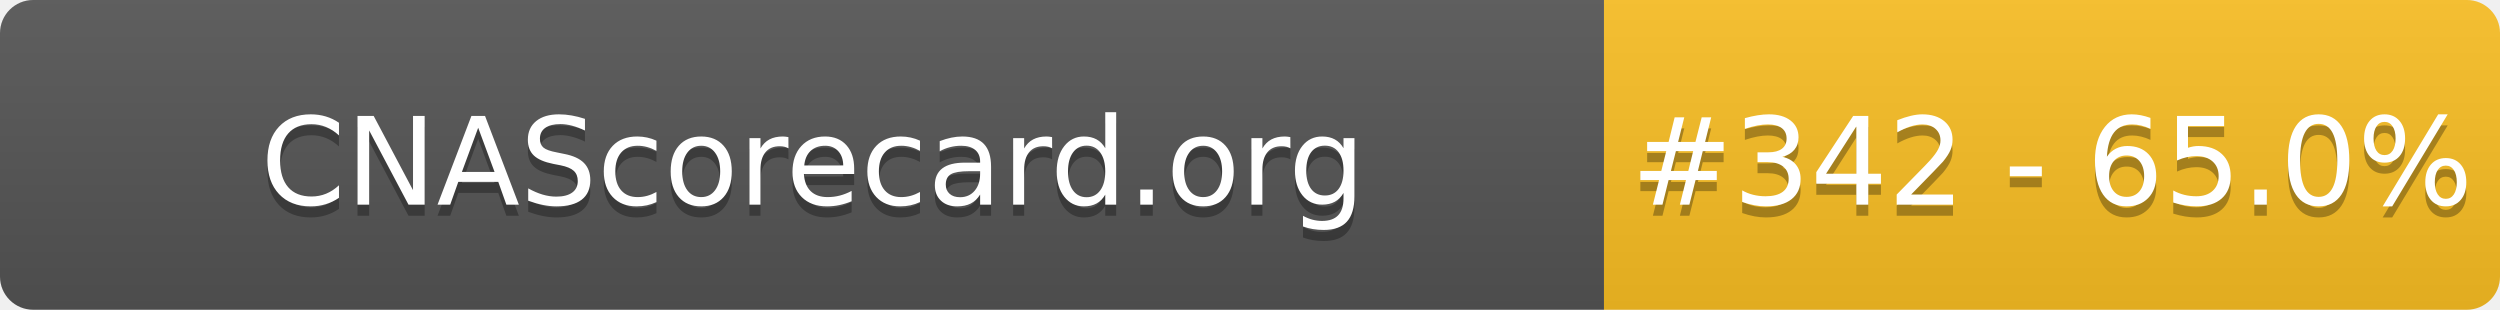
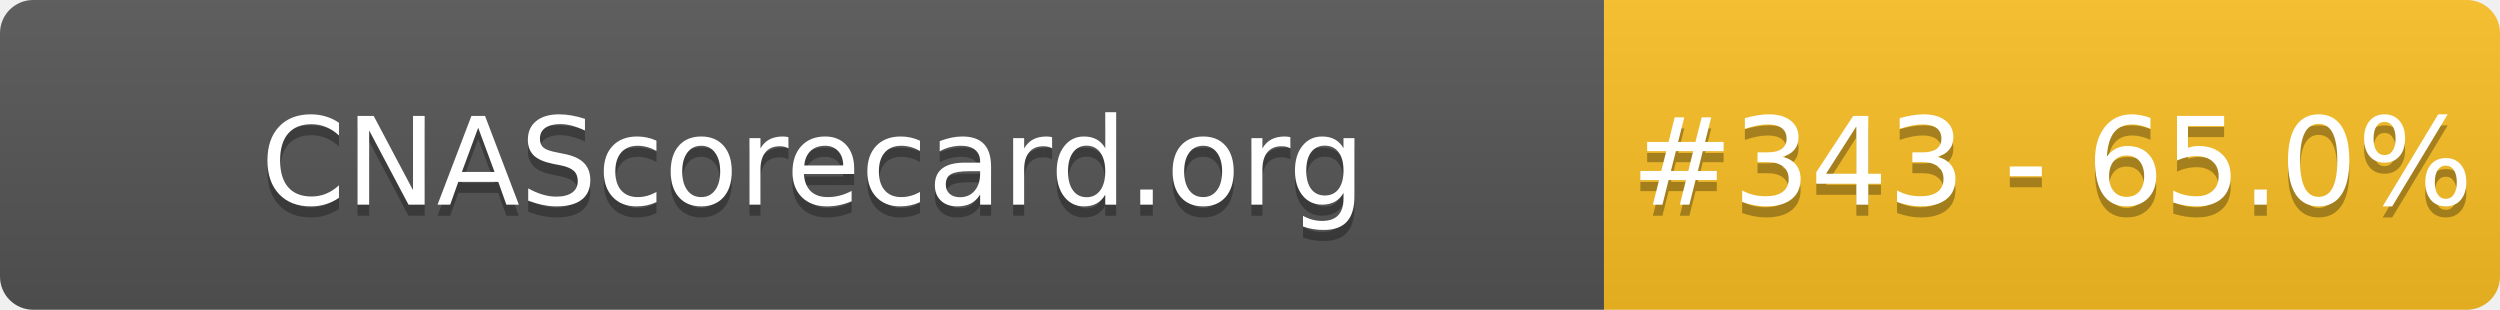
- <svg xmlns="http://www.w3.org/2000/svg" width="226" height="28" role="img" aria-label="CNAScorecard.org: #342 - 65.0%">
+ <svg xmlns="http://www.w3.org/2000/svg" width="226" height="28" role="img" aria-label="CNAScorecard.org: #343 - 65.0%">
  <linearGradient id="s" x2="0" y2="100%">
    <stop offset="0" stop-color="#bbb" stop-opacity=".1" />
    <stop offset="1" stop-opacity=".1" />
  </linearGradient>
  <clipPath id="r">
    <rect width="226" height="28" rx="3" fill="#fff" />
  </clipPath>
  <g clip-path="url(#r)">
    <rect width="145" height="28" fill="#555" />
    <rect x="145" width="81" height="28" fill="#FBBF24" />
    <rect width="226" height="28" fill="url(#s)" />
  </g>
  <g fill="#fff" text-anchor="middle" font-family="Verdana,Geneva,DejaVu Sans,sans-serif" text-rendering="geometricPrecision" font-size="110">
    <text aria-hidden="true" x="735" y="195" fill="#010101" fill-opacity=".3" transform="scale(.1)" textLength="1350">CNAScorecard.org</text>
    <text x="735" y="185" transform="scale(.1)" fill="#fff" textLength="1350">CNAScorecard.org</text>
-     <text aria-hidden="true" x="1855" y="195" fill="#010101" fill-opacity=".3" transform="scale(.1)" textLength="660">#342 - 65.0%</text>
-     <text x="1855" y="185" transform="scale(.1)" fill="#fff" textLength="660">#342 - 65.0%</text>
+     <text aria-hidden="true" x="1855" y="195" fill="#010101" fill-opacity=".3" transform="scale(.1)" textLength="660">#343 - 65.0%</text>
+     <text x="1855" y="185" transform="scale(.1)" fill="#fff" textLength="660">#343 - 65.0%</text>
  </g>
</svg>
